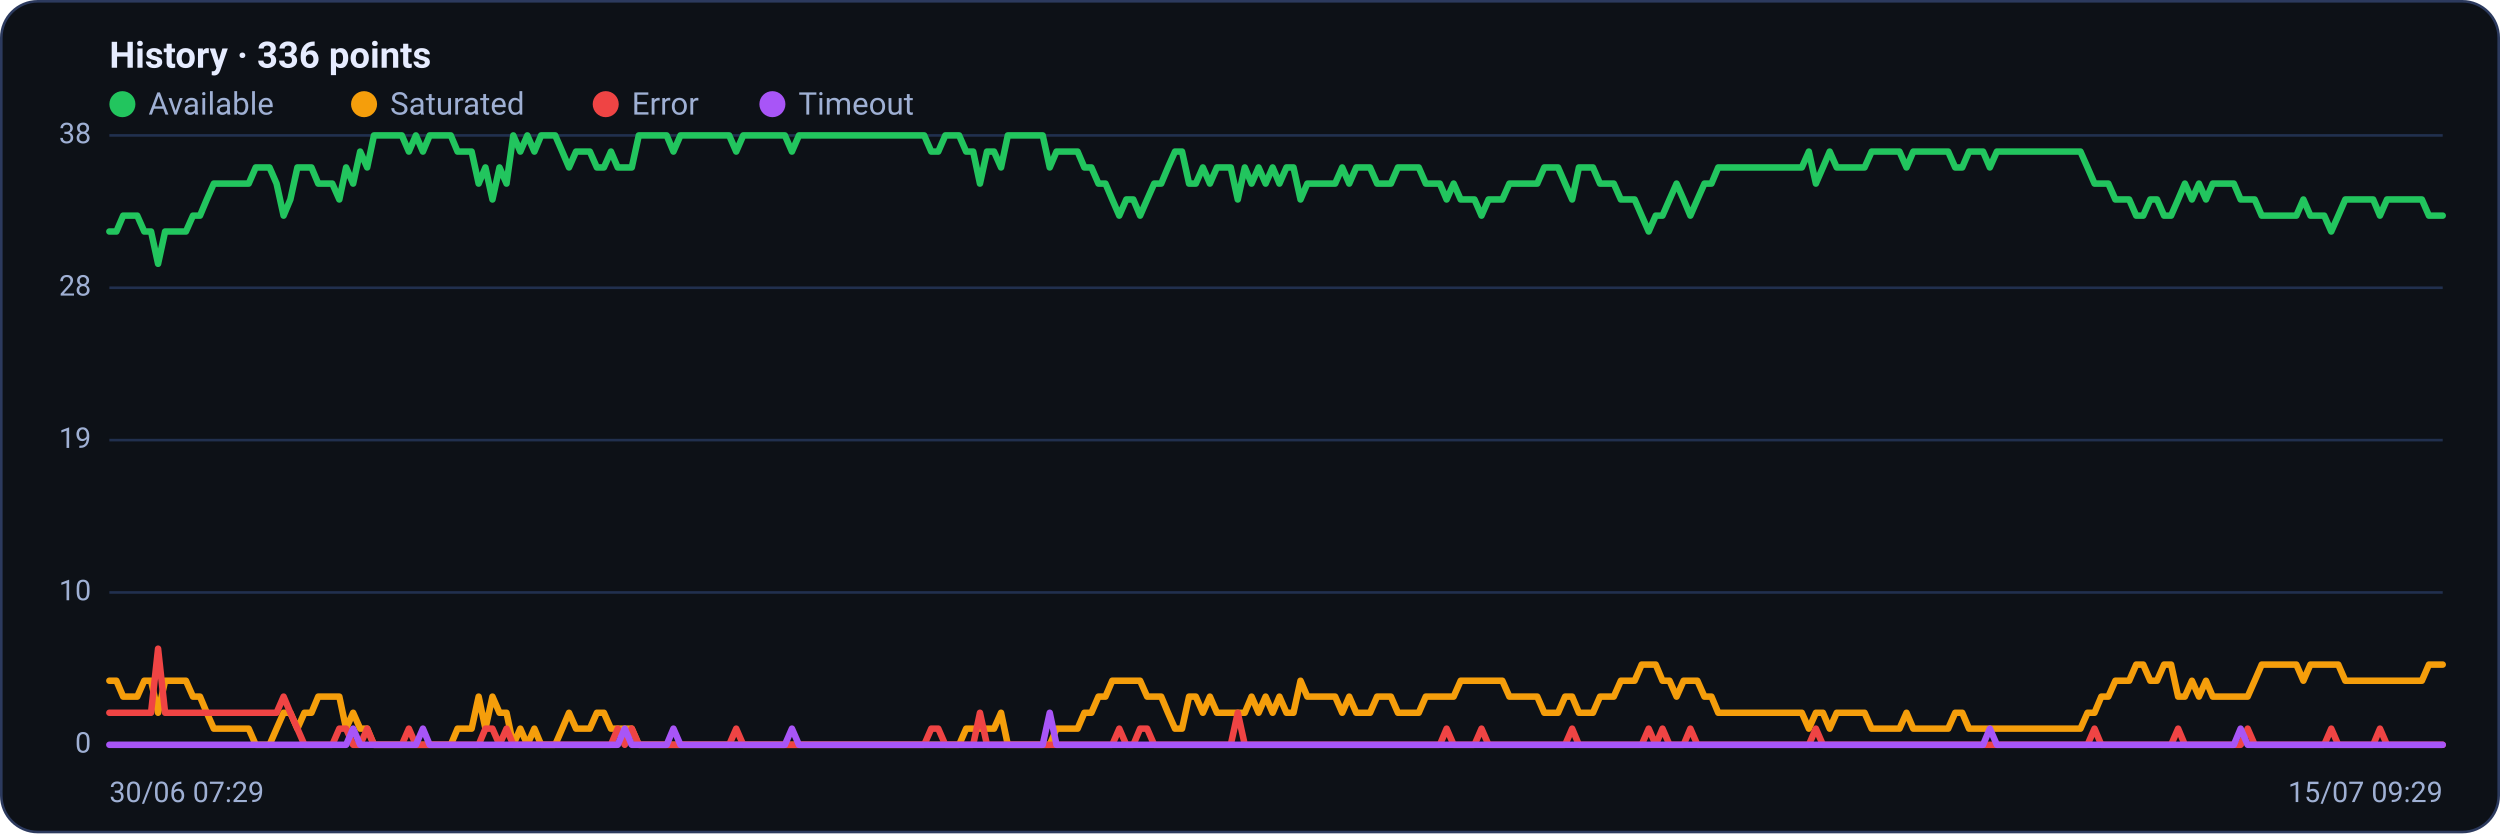
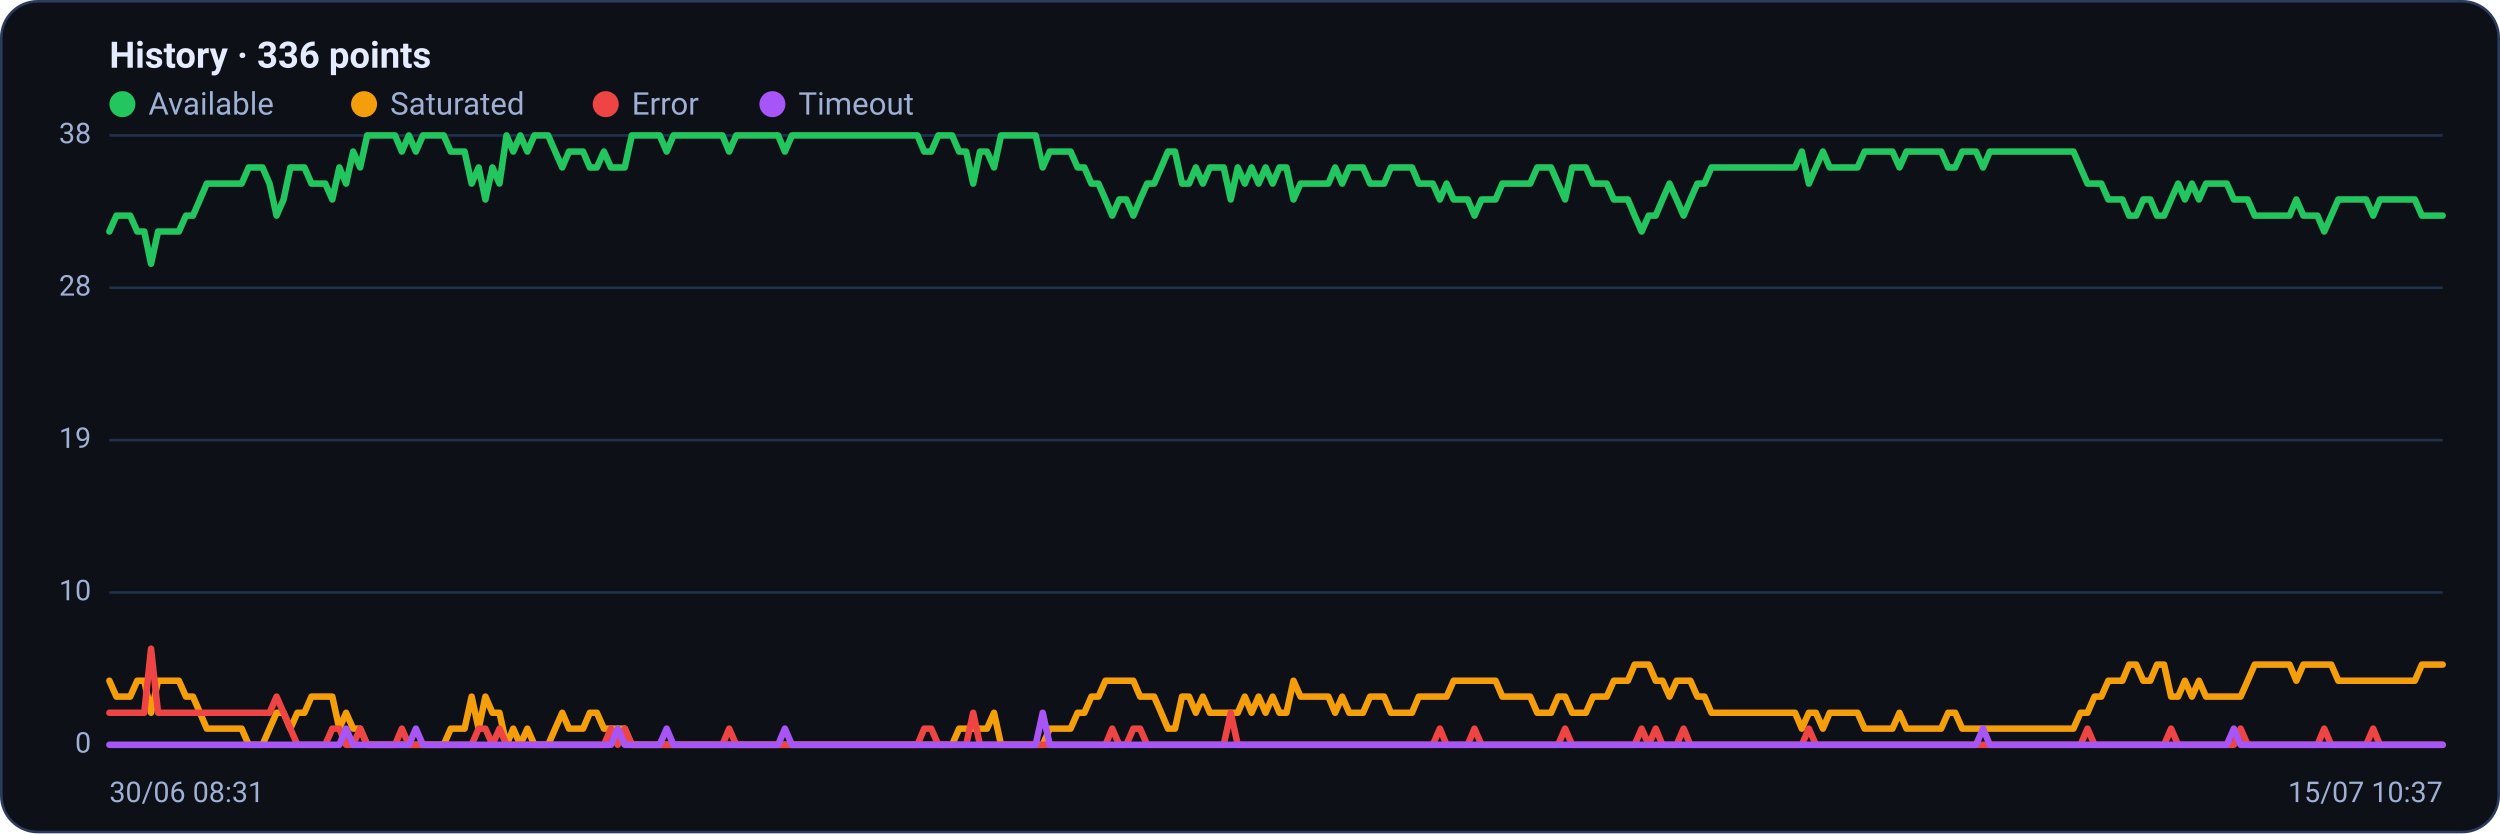
<svg xmlns="http://www.w3.org/2000/svg" viewBox="0 0 960 320" width="960" height="320" font-family="Segoe UI, system-ui, -apple-system, Roboto, Helvetica, Arial, sans-serif" role="img" aria-label="Availability history per region">
  <rect x="0.5" y="0.5" width="959" height="319" rx="14" fill="#0d1117" stroke="#2c3a5e" />
  <text x="42" y="26" font-size="14" font-weight="600" fill="#e6ecff">History · 336 points</text>
  <circle cx="47" cy="40" r="5" fill="#22c55e" />
  <text x="57" y="44" font-size="12" fill="#9fb0d4">Available</text>
  <circle cx="139.8" cy="40" r="5" fill="#f59e0b" />
  <text x="149.8" y="44" font-size="12" fill="#9fb0d4">Saturated</text>
  <circle cx="232.6" cy="40" r="5" fill="#ef4444" />
  <text x="242.6" y="44" font-size="12" fill="#9fb0d4">Error</text>
  <circle cx="296.6" cy="40" r="5" fill="#a855f7" />
  <text x="306.6" y="44" font-size="12" fill="#9fb0d4">Timeout</text>
  <line x1="42" y1="286.0" x2="938" y2="286.0" stroke="#21304f" stroke-width="1" />
  <text x="35" y="289.0" text-anchor="end" font-size="11" fill="#9fb0d4">0</text>
  <line x1="42" y1="227.5" x2="938" y2="227.5" stroke="#21304f" stroke-width="1" />
  <text x="35" y="230.5" text-anchor="end" font-size="11" fill="#9fb0d4">10</text>
  <line x1="42" y1="169.0" x2="938" y2="169.0" stroke="#21304f" stroke-width="1" />
  <text x="35" y="172.0" text-anchor="end" font-size="11" fill="#9fb0d4">19</text>
  <line x1="42" y1="110.5" x2="938" y2="110.5" stroke="#21304f" stroke-width="1" />
  <text x="35" y="113.5" text-anchor="end" font-size="11" fill="#9fb0d4">28</text>
  <line x1="42" y1="52.0" x2="938" y2="52.0" stroke="#21304f" stroke-width="1" />
  <text x="35" y="55.0" text-anchor="end" font-size="11" fill="#9fb0d4">38</text>
-   <polyline fill="none" stroke="#22c55e" stroke-width="2.5" stroke-linejoin="round" stroke-linecap="round" points="42.0,88.9 44.7,88.9 47.3,82.8 50.0,82.8 52.7,82.8 55.4,88.9 58.0,88.9 60.7,101.3 63.4,88.9 66.1,88.9 68.7,88.9 71.4,88.9 74.1,82.8 76.8,82.8 79.4,76.6 82.1,70.5 84.8,70.5 87.5,70.5 90.1,70.5 92.8,70.5 95.5,70.5 98.2,64.3 100.8,64.3 103.5,64.3 106.2,70.5 108.9,82.8 111.5,76.6 114.2,64.3 116.9,64.3 119.6,64.3 122.2,70.5 124.9,70.5 127.6,70.5 130.3,76.6 132.9,64.3 135.6,70.5 138.3,58.2 141.0,64.3 143.6,52.0 146.3,52.0 149.0,52.0 151.7,52.0 154.3,52.0 157.0,58.2 159.7,52.0 162.4,58.2 165.0,52.0 167.7,52.0 170.4,52.0 173.1,52.0 175.7,58.2 178.4,58.2 181.1,58.2 183.8,70.5 186.4,64.3 189.1,76.6 191.8,64.3 194.5,70.5 197.1,52.0 199.8,58.2 202.5,52.0 205.2,58.2 207.8,52.0 210.5,52.0 213.2,52.0 215.9,58.2 218.5,64.3 221.2,58.2 223.9,58.2 226.5,58.2 229.2,64.3 231.9,64.3 234.6,58.2 237.2,64.3 239.9,64.3 242.6,64.3 245.3,52.0 247.9,52.0 250.6,52.0 253.3,52.0 256.0,52.0 258.6,58.2 261.3,52.0 264.0,52.0 266.7,52.0 269.3,52.0 272.0,52.0 274.7,52.0 277.4,52.0 280.0,52.0 282.7,58.2 285.4,52.0 288.1,52.0 290.7,52.0 293.4,52.0 296.1,52.0 298.8,52.0 301.4,52.0 304.1,58.2 306.8,52.0 309.5,52.0 312.1,52.0 314.8,52.0 317.5,52.0 320.2,52.0 322.8,52.0 325.5,52.0 328.2,52.0 330.9,52.0 333.5,52.0 336.2,52.0 338.9,52.0 341.6,52.0 344.2,52.0 346.9,52.0 349.6,52.0 352.3,52.0 354.9,52.0 357.6,58.2 360.3,58.2 363.0,52.0 365.6,52.0 368.3,52.0 371.0,58.2 373.7,58.2 376.3,70.5 379.0,58.2 381.7,58.2 384.4,64.3 387.0,52.0 389.7,52.0 392.4,52.0 395.1,52.0 397.7,52.0 400.4,52.0 403.1,64.3 405.7,58.2 408.4,58.2 411.1,58.2 413.8,58.2 416.4,64.3 419.1,64.3 421.8,70.5 424.5,70.5 427.1,76.6 429.8,82.8 432.5,76.6 435.2,76.6 437.8,82.8 440.5,76.6 443.2,70.5 445.9,70.5 448.5,64.3 451.2,58.2 453.9,58.2 456.6,70.5 459.2,70.5 461.9,64.3 464.6,70.5 467.3,64.3 469.9,64.3 472.6,64.3 475.3,76.6 478.0,64.3 480.6,70.5 483.3,64.3 486.0,70.5 488.7,64.3 491.3,70.5 494.0,64.3 496.7,64.3 499.4,76.6 502.0,70.5 504.7,70.5 507.4,70.5 510.1,70.5 512.7,70.5 515.4,64.3 518.1,70.5 520.8,64.3 523.4,64.3 526.1,64.3 528.8,70.5 531.5,70.5 534.1,70.5 536.8,64.3 539.5,64.3 542.2,64.3 544.8,64.3 547.5,70.5 550.2,70.5 552.9,70.5 555.5,76.6 558.2,70.5 560.9,76.6 563.6,76.6 566.2,76.6 568.9,82.8 571.6,76.6 574.3,76.6 576.9,76.6 579.6,70.5 582.3,70.5 584.9,70.5 587.6,70.5 590.3,70.5 593.0,64.3 595.6,64.3 598.3,64.3 601.0,70.5 603.7,76.6 606.3,64.3 609.0,64.3 611.7,64.3 614.4,70.5 617.0,70.5 619.7,70.5 622.4,76.6 625.1,76.6 627.7,76.6 630.4,82.8 633.1,88.9 635.8,82.8 638.4,82.8 641.1,76.6 643.8,70.5 646.5,76.6 649.1,82.8 651.8,76.6 654.5,70.5 657.2,70.5 659.8,64.3 662.5,64.3 665.2,64.3 667.9,64.3 670.5,64.3 673.2,64.3 675.9,64.3 678.6,64.3 681.2,64.3 683.9,64.3 686.6,64.3 689.3,64.3 691.9,64.3 694.6,58.2 697.3,70.5 700.0,64.3 702.6,58.2 705.3,64.3 708.0,64.3 710.7,64.3 713.3,64.3 716.0,64.3 718.7,58.2 721.4,58.2 724.0,58.2 726.7,58.2 729.4,58.2 732.1,64.3 734.7,58.2 737.4,58.2 740.1,58.2 742.8,58.2 745.4,58.2 748.1,58.2 750.8,64.3 753.5,64.3 756.1,58.2 758.8,58.2 761.5,58.2 764.1,64.3 766.8,58.2 769.5,58.2 772.2,58.2 774.8,58.2 777.5,58.2 780.2,58.2 782.9,58.2 785.5,58.2 788.2,58.2 790.9,58.2 793.6,58.2 796.2,58.2 798.9,58.2 801.6,64.3 804.3,70.5 806.9,70.5 809.6,70.5 812.3,76.6 815.0,76.6 817.6,76.6 820.3,82.8 823.0,82.8 825.7,76.6 828.3,76.6 831.0,82.8 833.7,82.8 836.4,76.6 839.0,70.5 841.7,76.6 844.4,70.5 847.1,76.6 849.7,70.5 852.4,70.5 855.1,70.5 857.8,70.5 860.4,76.6 863.1,76.6 865.8,76.6 868.5,82.8 871.1,82.8 873.8,82.8 876.5,82.8 879.2,82.8 881.8,82.8 884.5,76.6 887.2,82.8 889.9,82.8 892.5,82.8 895.2,88.9 897.9,82.8 900.6,76.6 903.2,76.6 905.9,76.6 908.6,76.6 911.3,76.6 913.9,82.8 916.6,76.6 919.3,76.6 922.0,76.6 924.6,76.6 927.3,76.6 930.0,76.6 932.7,82.8 935.3,82.8 938.0,82.8" />
-   <polyline fill="none" stroke="#f59e0b" stroke-width="2.5" stroke-linejoin="round" stroke-linecap="round" points="42.0,261.4 44.7,261.4 47.3,267.5 50.0,267.5 52.7,267.5 55.4,261.4 58.0,261.4 60.7,273.7 63.4,261.4 66.1,261.4 68.7,261.4 71.4,261.4 74.1,267.5 76.8,267.5 79.4,273.7 82.1,279.8 84.8,279.8 87.5,279.8 90.1,279.8 92.8,279.8 95.5,279.8 98.2,286.0 100.8,286.0 103.5,286.0 106.2,279.8 108.9,273.7 111.5,273.7 114.2,279.8 116.9,273.7 119.6,273.7 122.2,267.5 124.9,267.5 127.6,267.5 130.3,267.5 132.9,279.8 135.6,273.7 138.3,279.8 141.0,279.8 143.6,286.0 146.3,286.0 149.0,286.0 151.7,286.0 154.3,286.0 157.0,286.0 159.7,286.0 162.4,286.0 165.0,286.0 167.7,286.0 170.4,286.0 173.1,286.0 175.7,279.8 178.4,279.8 181.1,279.8 183.8,267.5 186.4,279.8 189.1,267.5 191.8,273.7 194.5,273.7 197.1,286.0 199.8,279.8 202.5,286.0 205.2,279.8 207.8,286.0 210.5,286.0 213.2,286.0 215.9,279.8 218.5,273.7 221.2,279.8 223.9,279.8 226.5,279.8 229.2,273.7 231.9,273.7 234.6,279.8 237.2,279.8 239.9,279.8 242.6,279.8 245.3,286.0 247.9,286.0 250.6,286.0 253.3,286.0 256.0,286.0 258.6,286.0 261.3,286.0 264.0,286.0 266.7,286.0 269.3,286.0 272.0,286.0 274.7,286.0 277.4,286.0 280.0,286.0 282.7,286.0 285.4,286.0 288.1,286.0 290.7,286.0 293.4,286.0 296.1,286.0 298.8,286.0 301.4,286.0 304.1,286.0 306.8,286.0 309.5,286.0 312.1,286.0 314.8,286.0 317.5,286.0 320.2,286.0 322.8,286.0 325.5,286.0 328.2,286.0 330.9,286.0 333.5,286.0 336.2,286.0 338.9,286.0 341.6,286.0 344.2,286.0 346.9,286.0 349.6,286.0 352.3,286.0 354.9,286.0 357.6,286.0 360.3,286.0 363.0,286.0 365.6,286.0 368.3,286.0 371.0,279.8 373.7,279.8 376.3,279.8 379.0,279.8 381.7,279.8 384.4,273.7 387.0,286.0 389.7,286.0 392.4,286.0 395.1,286.0 397.7,286.0 400.4,286.0 403.1,286.0 405.7,279.8 408.4,279.8 411.1,279.8 413.8,279.8 416.4,273.7 419.1,273.7 421.8,267.5 424.5,267.5 427.1,261.4 429.8,261.4 432.5,261.4 435.2,261.4 437.8,261.4 440.5,267.5 443.2,267.5 445.9,267.5 448.5,273.7 451.2,279.8 453.9,279.8 456.6,267.5 459.2,267.5 461.9,273.7 464.6,267.5 467.3,273.7 469.9,273.7 472.6,273.7 475.3,273.7 478.0,273.7 480.6,267.5 483.3,273.7 486.0,267.5 488.7,273.7 491.3,267.5 494.0,273.7 496.7,273.7 499.4,261.4 502.0,267.5 504.7,267.5 507.4,267.5 510.1,267.5 512.7,267.5 515.4,273.7 518.1,267.5 520.8,273.7 523.4,273.7 526.1,273.7 528.8,267.5 531.5,267.5 534.1,267.5 536.8,273.7 539.5,273.7 542.2,273.7 544.8,273.7 547.5,267.5 550.2,267.5 552.9,267.5 555.5,267.5 558.2,267.5 560.9,261.4 563.6,261.4 566.2,261.4 568.9,261.4 571.6,261.4 574.3,261.4 576.9,261.4 579.6,267.5 582.3,267.5 584.9,267.5 587.6,267.5 590.3,267.5 593.0,273.7 595.6,273.7 598.3,273.7 601.0,267.5 603.7,267.5 606.3,273.7 609.0,273.7 611.7,273.7 614.4,267.5 617.0,267.5 619.7,267.5 622.4,261.4 625.1,261.4 627.7,261.4 630.4,255.2 633.1,255.2 635.8,255.2 638.4,261.4 641.1,261.4 643.8,267.5 646.5,261.4 649.1,261.4 651.8,261.4 654.5,267.5 657.2,267.5 659.8,273.7 662.5,273.7 665.2,273.7 667.9,273.7 670.5,273.7 673.2,273.7 675.9,273.7 678.6,273.7 681.2,273.7 683.9,273.7 686.6,273.7 689.3,273.7 691.9,273.7 694.6,279.8 697.3,273.7 700.0,273.7 702.6,279.8 705.3,273.7 708.0,273.7 710.7,273.7 713.3,273.7 716.0,273.7 718.7,279.8 721.4,279.8 724.0,279.8 726.7,279.8 729.4,279.8 732.1,273.7 734.7,279.8 737.4,279.8 740.1,279.8 742.8,279.8 745.4,279.8 748.1,279.8 750.8,273.7 753.5,273.7 756.1,279.8 758.8,279.8 761.5,279.8 764.1,279.8 766.8,279.8 769.5,279.8 772.2,279.8 774.8,279.8 777.5,279.8 780.2,279.8 782.9,279.8 785.5,279.8 788.2,279.8 790.9,279.8 793.6,279.8 796.2,279.8 798.9,279.8 801.6,273.7 804.3,273.7 806.9,267.5 809.6,267.5 812.3,261.4 815.0,261.4 817.6,261.4 820.3,255.2 823.0,255.2 825.7,261.4 828.3,261.4 831.0,255.2 833.7,255.2 836.4,267.5 839.0,267.5 841.7,261.4 844.4,267.5 847.1,261.4 849.7,267.5 852.4,267.5 855.1,267.5 857.8,267.5 860.4,267.5 863.1,267.5 865.8,261.4 868.5,255.2 871.1,255.2 873.8,255.2 876.5,255.2 879.2,255.2 881.8,255.2 884.5,261.4 887.2,255.2 889.9,255.2 892.5,255.2 895.2,255.2 897.9,255.2 900.6,261.4 903.2,261.4 905.9,261.4 908.6,261.4 911.3,261.4 913.9,261.4 916.6,261.4 919.3,261.4 922.0,261.4 924.6,261.4 927.3,261.4 930.0,261.4 932.7,255.2 935.3,255.2 938.0,255.2" />
-   <polyline fill="none" stroke="#ef4444" stroke-width="2.5" stroke-linejoin="round" stroke-linecap="round" points="42.0,273.7 44.7,273.7 47.3,273.7 50.0,273.7 52.7,273.7 55.4,273.7 58.0,273.7 60.7,249.1 63.4,273.7 66.1,273.7 68.7,273.7 71.4,273.7 74.1,273.7 76.8,273.7 79.4,273.7 82.1,273.7 84.8,273.7 87.5,273.7 90.1,273.7 92.8,273.7 95.5,273.7 98.2,273.7 100.8,273.7 103.5,273.7 106.2,273.7 108.9,267.5 111.5,273.7 114.2,279.8 116.9,286.0 119.6,286.0 122.2,286.0 124.9,286.0 127.6,286.0 130.3,279.8 132.9,279.8 135.6,286.0 138.3,286.0 141.0,279.8 143.6,286.0 146.3,286.0 149.0,286.0 151.7,286.0 154.3,286.0 157.0,279.8 159.7,286.0 162.4,286.0 165.0,286.0 167.7,286.0 170.4,286.0 173.1,286.0 175.7,286.0 178.4,286.0 181.1,286.0 183.8,286.0 186.4,279.8 189.1,279.8 191.8,286.0 194.5,279.8 197.1,286.0 199.8,286.0 202.5,286.0 205.2,286.0 207.8,286.0 210.5,286.0 213.2,286.0 215.9,286.0 218.5,286.0 221.2,286.0 223.9,286.0 226.5,286.0 229.2,286.0 231.9,286.0 234.6,286.0 237.2,279.8 239.9,286.0 242.6,279.8 245.3,286.0 247.9,286.0 250.6,286.0 253.3,286.0 256.0,286.0 258.6,286.0 261.3,286.0 264.0,286.0 266.7,286.0 269.3,286.0 272.0,286.0 274.7,286.0 277.4,286.0 280.0,286.0 282.7,279.8 285.4,286.0 288.1,286.0 290.7,286.0 293.4,286.0 296.1,286.0 298.8,286.0 301.4,286.0 304.1,286.0 306.8,286.0 309.5,286.0 312.1,286.0 314.8,286.0 317.5,286.0 320.2,286.0 322.8,286.0 325.5,286.0 328.2,286.0 330.9,286.0 333.5,286.0 336.2,286.0 338.9,286.0 341.6,286.0 344.2,286.0 346.9,286.0 349.6,286.0 352.3,286.0 354.9,286.0 357.6,279.8 360.3,279.8 363.0,286.0 365.6,286.0 368.3,286.0 371.0,286.0 373.7,286.0 376.3,273.7 379.0,286.0 381.7,286.0 384.4,286.0 387.0,286.0 389.7,286.0 392.4,286.0 395.1,286.0 397.7,286.0 400.4,286.0 403.1,286.0 405.7,286.0 408.4,286.0 411.1,286.0 413.8,286.0 416.4,286.0 419.1,286.0 421.8,286.0 424.5,286.0 427.1,286.0 429.8,279.8 432.5,286.0 435.2,286.0 437.8,279.8 440.5,279.8 443.2,286.0 445.9,286.0 448.5,286.0 451.2,286.0 453.9,286.0 456.6,286.0 459.2,286.0 461.9,286.0 464.6,286.0 467.3,286.0 469.9,286.0 472.6,286.0 475.3,273.7 478.0,286.0 480.6,286.0 483.3,286.0 486.0,286.0 488.7,286.0 491.3,286.0 494.0,286.0 496.7,286.0 499.4,286.0 502.0,286.0 504.7,286.0 507.4,286.0 510.1,286.0 512.7,286.0 515.4,286.0 518.1,286.0 520.8,286.0 523.4,286.0 526.1,286.0 528.8,286.0 531.5,286.0 534.1,286.0 536.8,286.0 539.5,286.0 542.2,286.0 544.8,286.0 547.5,286.0 550.2,286.0 552.9,286.0 555.5,279.8 558.2,286.0 560.9,286.0 563.6,286.0 566.2,286.0 568.9,279.8 571.6,286.0 574.3,286.0 576.9,286.0 579.6,286.0 582.3,286.0 584.9,286.0 587.6,286.0 590.3,286.0 593.0,286.0 595.6,286.0 598.3,286.0 601.0,286.0 603.7,279.8 606.3,286.0 609.0,286.0 611.7,286.0 614.4,286.0 617.0,286.0 619.7,286.0 622.4,286.0 625.1,286.0 627.7,286.0 630.4,286.0 633.1,279.8 635.8,286.0 638.4,279.8 641.1,286.0 643.8,286.0 646.5,286.0 649.1,279.8 651.8,286.0 654.5,286.0 657.2,286.0 659.8,286.0 662.5,286.0 665.2,286.0 667.9,286.0 670.5,286.0 673.2,286.0 675.9,286.0 678.6,286.0 681.2,286.0 683.9,286.0 686.6,286.0 689.3,286.0 691.9,286.0 694.6,286.0 697.3,279.8 700.0,286.0 702.6,286.0 705.3,286.0 708.0,286.0 710.7,286.0 713.3,286.0 716.0,286.0 718.7,286.0 721.4,286.0 724.0,286.0 726.7,286.0 729.4,286.0 732.1,286.0 734.7,286.0 737.4,286.0 740.1,286.0 742.8,286.0 745.4,286.0 748.1,286.0 750.8,286.0 753.5,286.0 756.1,286.0 758.8,286.0 761.5,286.0 764.1,286.0 766.8,286.0 769.5,286.0 772.2,286.0 774.8,286.0 777.5,286.0 780.2,286.0 782.9,286.0 785.5,286.0 788.2,286.0 790.9,286.0 793.6,286.0 796.2,286.0 798.9,286.0 801.6,286.0 804.3,279.8 806.9,286.0 809.6,286.0 812.3,286.0 815.0,286.0 817.6,286.0 820.3,286.0 823.0,286.0 825.7,286.0 828.3,286.0 831.0,286.0 833.7,286.0 836.4,279.8 839.0,286.0 841.7,286.0 844.4,286.0 847.1,286.0 849.7,286.0 852.4,286.0 855.1,286.0 857.8,286.0 860.4,286.0 863.1,279.8 865.8,286.0 868.5,286.0 871.1,286.0 873.8,286.0 876.5,286.0 879.2,286.0 881.8,286.0 884.5,286.0 887.2,286.0 889.9,286.0 892.5,286.0 895.2,279.8 897.9,286.0 900.6,286.0 903.2,286.0 905.9,286.0 908.6,286.0 911.3,286.0 913.9,279.8 916.6,286.0 919.3,286.0 922.0,286.0 924.6,286.0 927.3,286.0 930.0,286.0 932.7,286.0 935.3,286.0 938.0,286.0" />
-   <polyline fill="none" stroke="#a855f7" stroke-width="2.5" stroke-linejoin="round" stroke-linecap="round" points="42.0,286.0 44.7,286.0 47.3,286.0 50.0,286.0 52.7,286.0 55.4,286.0 58.0,286.0 60.7,286.0 63.4,286.0 66.1,286.0 68.7,286.0 71.4,286.0 74.1,286.0 76.8,286.0 79.4,286.0 82.1,286.0 84.8,286.0 87.5,286.0 90.1,286.0 92.8,286.0 95.5,286.0 98.2,286.0 100.8,286.0 103.5,286.0 106.2,286.0 108.9,286.0 111.5,286.0 114.2,286.0 116.9,286.0 119.6,286.0 122.2,286.0 124.9,286.0 127.6,286.0 130.3,286.0 132.9,286.0 135.6,279.8 138.3,286.0 141.0,286.0 143.6,286.0 146.3,286.0 149.0,286.0 151.7,286.0 154.3,286.0 157.0,286.0 159.7,286.0 162.4,279.8 165.0,286.0 167.7,286.0 170.4,286.0 173.1,286.0 175.7,286.0 178.4,286.0 181.1,286.0 183.8,286.0 186.4,286.0 189.1,286.0 191.8,286.0 194.5,286.0 197.1,286.0 199.8,286.0 202.5,286.0 205.2,286.0 207.8,286.0 210.5,286.0 213.2,286.0 215.9,286.0 218.5,286.0 221.2,286.0 223.9,286.0 226.5,286.0 229.2,286.0 231.9,286.0 234.6,286.0 237.2,286.0 239.9,279.8 242.6,286.0 245.3,286.0 247.9,286.0 250.6,286.0 253.3,286.0 256.0,286.0 258.6,279.8 261.3,286.0 264.0,286.0 266.7,286.0 269.3,286.0 272.0,286.0 274.7,286.0 277.4,286.0 280.0,286.0 282.7,286.0 285.4,286.0 288.1,286.0 290.7,286.0 293.4,286.0 296.1,286.0 298.8,286.0 301.4,286.0 304.1,279.8 306.8,286.0 309.5,286.0 312.1,286.0 314.8,286.0 317.5,286.0 320.2,286.0 322.8,286.0 325.5,286.0 328.2,286.0 330.9,286.0 333.5,286.0 336.2,286.0 338.9,286.0 341.6,286.0 344.2,286.0 346.9,286.0 349.6,286.0 352.3,286.0 354.9,286.0 357.6,286.0 360.3,286.0 363.0,286.0 365.6,286.0 368.3,286.0 371.0,286.0 373.7,286.0 376.3,286.0 379.0,286.0 381.7,286.0 384.4,286.0 387.0,286.0 389.7,286.0 392.4,286.0 395.1,286.0 397.7,286.0 400.4,286.0 403.1,273.7 405.7,286.0 408.4,286.0 411.1,286.0 413.8,286.0 416.4,286.0 419.1,286.0 421.8,286.0 424.5,286.0 427.1,286.0 429.8,286.0 432.5,286.0 435.2,286.0 437.8,286.0 440.5,286.0 443.2,286.0 445.9,286.0 448.5,286.0 451.2,286.0 453.9,286.0 456.6,286.0 459.2,286.0 461.9,286.0 464.6,286.0 467.3,286.0 469.9,286.0 472.6,286.0 475.3,286.0 478.0,286.0 480.6,286.0 483.3,286.0 486.0,286.0 488.7,286.0 491.3,286.0 494.0,286.0 496.7,286.0 499.4,286.0 502.0,286.0 504.7,286.0 507.4,286.0 510.1,286.0 512.7,286.0 515.4,286.0 518.1,286.0 520.8,286.0 523.4,286.0 526.1,286.0 528.8,286.0 531.5,286.0 534.1,286.0 536.8,286.0 539.5,286.0 542.2,286.0 544.8,286.0 547.5,286.0 550.2,286.0 552.9,286.0 555.5,286.0 558.2,286.0 560.9,286.0 563.6,286.0 566.2,286.0 568.9,286.0 571.6,286.0 574.3,286.0 576.9,286.0 579.6,286.0 582.3,286.0 584.9,286.0 587.6,286.0 590.3,286.0 593.0,286.0 595.6,286.0 598.3,286.0 601.0,286.0 603.7,286.0 606.3,286.0 609.0,286.0 611.7,286.0 614.4,286.0 617.0,286.0 619.7,286.0 622.4,286.0 625.1,286.0 627.7,286.0 630.4,286.0 633.1,286.0 635.8,286.0 638.4,286.0 641.1,286.0 643.8,286.0 646.5,286.0 649.1,286.0 651.8,286.0 654.5,286.0 657.2,286.0 659.8,286.0 662.5,286.0 665.2,286.0 667.9,286.0 670.5,286.0 673.2,286.0 675.9,286.0 678.6,286.0 681.2,286.0 683.9,286.0 686.6,286.0 689.3,286.0 691.9,286.0 694.6,286.0 697.3,286.0 700.0,286.0 702.6,286.0 705.3,286.0 708.0,286.0 710.7,286.0 713.3,286.0 716.0,286.0 718.7,286.0 721.4,286.0 724.0,286.0 726.7,286.0 729.4,286.0 732.1,286.0 734.7,286.0 737.4,286.0 740.1,286.0 742.8,286.0 745.4,286.0 748.1,286.0 750.8,286.0 753.5,286.0 756.1,286.0 758.8,286.0 761.5,286.0 764.1,279.8 766.8,286.0 769.5,286.0 772.2,286.0 774.8,286.0 777.5,286.0 780.2,286.0 782.9,286.0 785.5,286.0 788.2,286.0 790.9,286.0 793.6,286.0 796.2,286.0 798.9,286.0 801.6,286.0 804.3,286.0 806.9,286.0 809.6,286.0 812.3,286.0 815.0,286.0 817.6,286.0 820.3,286.0 823.0,286.0 825.7,286.0 828.3,286.0 831.0,286.0 833.7,286.0 836.4,286.0 839.0,286.0 841.7,286.0 844.4,286.0 847.1,286.0 849.7,286.0 852.4,286.0 855.1,286.0 857.8,286.0 860.4,279.8 863.1,286.0 865.8,286.0 868.5,286.0 871.1,286.0 873.8,286.0 876.5,286.0 879.2,286.0 881.8,286.0 884.5,286.0 887.2,286.0 889.9,286.0 892.5,286.0 895.2,286.0 897.9,286.0 900.6,286.0 903.2,286.0 905.9,286.0 908.6,286.0 911.3,286.0 913.9,286.0 916.6,286.0 919.3,286.0 922.0,286.0 924.6,286.0 927.3,286.0 930.0,286.0 932.7,286.0 935.3,286.0 938.0,286.0" />
-   <text x="42" y="308" font-size="11" fill="#9fb0d4">30/06 07:29</text>
-   <text x="938" y="308" text-anchor="end" font-size="11" fill="#9fb0d4">15/07 09:29</text>
+   <polyline fill="none" stroke="#22c55e" stroke-width="2.5" stroke-linejoin="round" stroke-linecap="round" points="42.0,88.9 44.7,82.8 47.3,82.8 50.0,82.8 52.7,88.9 55.4,88.9 58.0,101.3 60.7,88.9 63.4,88.9 66.1,88.9 68.7,88.9 71.4,82.8 74.1,82.8 76.8,76.6 79.4,70.5 82.1,70.5 84.8,70.5 87.5,70.5 90.1,70.5 92.8,70.5 95.5,64.3 98.2,64.3 100.8,64.3 103.5,70.5 106.2,82.8 108.9,76.6 111.5,64.3 114.2,64.3 116.9,64.3 119.6,70.5 122.2,70.5 124.9,70.5 127.6,76.6 130.3,64.3 132.9,70.5 135.6,58.2 138.3,64.3 141.0,52.0 143.6,52.0 146.3,52.0 149.0,52.0 151.7,52.0 154.3,58.2 157.0,52.0 159.7,58.2 162.4,52.0 165.0,52.0 167.7,52.0 170.4,52.0 173.1,58.2 175.7,58.2 178.4,58.2 181.1,70.5 183.8,64.3 186.4,76.6 189.1,64.3 191.8,70.5 194.5,52.0 197.1,58.2 199.8,52.0 202.5,58.2 205.2,52.0 207.8,52.0 210.5,52.0 213.2,58.2 215.9,64.3 218.5,58.2 221.2,58.2 223.9,58.2 226.5,64.3 229.2,64.3 231.9,58.2 234.6,64.3 237.2,64.3 239.9,64.3 242.6,52.0 245.3,52.0 247.9,52.0 250.6,52.0 253.3,52.0 256.0,58.2 258.6,52.0 261.3,52.0 264.0,52.0 266.7,52.0 269.3,52.0 272.0,52.0 274.7,52.0 277.4,52.0 280.0,58.2 282.7,52.0 285.4,52.0 288.1,52.0 290.7,52.0 293.4,52.0 296.1,52.0 298.8,52.0 301.4,58.2 304.1,52.0 306.8,52.0 309.5,52.0 312.1,52.0 314.8,52.0 317.5,52.0 320.2,52.0 322.8,52.0 325.5,52.0 328.2,52.0 330.9,52.0 333.5,52.0 336.2,52.0 338.9,52.0 341.6,52.0 344.2,52.0 346.9,52.0 349.6,52.0 352.3,52.0 354.9,58.2 357.6,58.2 360.3,52.0 363.0,52.0 365.6,52.0 368.3,58.2 371.0,58.2 373.7,70.5 376.3,58.2 379.0,58.2 381.7,64.3 384.4,52.0 387.0,52.0 389.7,52.0 392.4,52.0 395.1,52.0 397.7,52.0 400.4,64.3 403.1,58.2 405.7,58.2 408.4,58.2 411.1,58.2 413.8,64.3 416.4,64.3 419.1,70.5 421.8,70.5 424.5,76.6 427.1,82.8 429.8,76.6 432.5,76.6 435.2,82.8 437.8,76.6 440.5,70.5 443.2,70.5 445.9,64.3 448.5,58.2 451.2,58.2 453.9,70.5 456.6,70.5 459.2,64.3 461.9,70.5 464.6,64.3 467.3,64.3 469.9,64.3 472.6,76.6 475.3,64.3 478.0,70.5 480.6,64.3 483.3,70.5 486.0,64.3 488.7,70.5 491.3,64.3 494.0,64.3 496.7,76.6 499.4,70.5 502.0,70.5 504.7,70.5 507.4,70.5 510.1,70.5 512.7,64.3 515.4,70.5 518.1,64.3 520.8,64.3 523.4,64.3 526.1,70.5 528.8,70.5 531.5,70.5 534.1,64.3 536.8,64.3 539.5,64.3 542.2,64.3 544.8,70.5 547.5,70.5 550.2,70.5 552.9,76.6 555.5,70.5 558.2,76.6 560.9,76.6 563.6,76.6 566.2,82.8 568.9,76.6 571.6,76.6 574.3,76.6 576.9,70.5 579.6,70.5 582.3,70.5 584.9,70.5 587.6,70.5 590.3,64.3 593.0,64.3 595.6,64.3 598.3,70.5 601.0,76.6 603.7,64.3 606.3,64.3 609.0,64.3 611.7,70.5 614.4,70.5 617.0,70.5 619.7,76.6 622.4,76.6 625.1,76.6 627.7,82.8 630.4,88.9 633.1,82.8 635.8,82.8 638.4,76.6 641.1,70.5 643.8,76.6 646.5,82.8 649.1,76.6 651.8,70.5 654.5,70.5 657.2,64.3 659.8,64.3 662.5,64.3 665.2,64.3 667.9,64.3 670.5,64.3 673.2,64.3 675.9,64.3 678.6,64.3 681.2,64.3 683.9,64.3 686.6,64.3 689.3,64.3 691.9,58.2 694.6,70.5 697.3,64.3 700.0,58.2 702.6,64.3 705.3,64.3 708.0,64.3 710.7,64.3 713.3,64.3 716.0,58.2 718.7,58.2 721.4,58.2 724.0,58.2 726.7,58.2 729.4,64.3 732.1,58.2 734.7,58.2 737.4,58.2 740.1,58.2 742.8,58.2 745.4,58.2 748.1,64.3 750.8,64.3 753.5,58.2 756.1,58.2 758.8,58.2 761.5,64.3 764.1,58.2 766.8,58.2 769.5,58.2 772.2,58.2 774.8,58.2 777.5,58.2 780.2,58.2 782.9,58.2 785.5,58.2 788.2,58.2 790.9,58.2 793.6,58.2 796.2,58.2 798.9,64.3 801.6,70.5 804.3,70.5 806.9,70.5 809.6,76.6 812.3,76.6 815.0,76.6 817.6,82.8 820.3,82.8 823.0,76.6 825.7,76.6 828.3,82.8 831.0,82.8 833.7,76.6 836.4,70.5 839.0,76.6 841.7,70.5 844.4,76.6 847.1,70.5 849.7,70.5 852.4,70.5 855.1,70.5 857.8,76.6 860.4,76.6 863.1,76.6 865.8,82.8 868.5,82.8 871.1,82.8 873.8,82.8 876.5,82.8 879.2,82.8 881.8,76.6 884.5,82.8 887.2,82.8 889.9,82.8 892.5,88.9 895.2,82.8 897.9,76.6 900.6,76.6 903.2,76.6 905.9,76.6 908.6,76.6 911.3,82.8 913.9,76.6 916.6,76.6 919.3,76.6 922.0,76.6 924.6,76.6 927.3,76.6 930.0,82.8 932.7,82.8 935.3,82.8 938.0,82.8" />
+   <polyline fill="none" stroke="#f59e0b" stroke-width="2.5" stroke-linejoin="round" stroke-linecap="round" points="42.0,261.4 44.7,267.5 47.3,267.5 50.0,267.5 52.7,261.4 55.4,261.4 58.0,273.7 60.7,261.4 63.4,261.4 66.1,261.4 68.7,261.4 71.4,267.5 74.1,267.5 76.8,273.7 79.4,279.8 82.1,279.8 84.8,279.8 87.5,279.8 90.1,279.8 92.8,279.8 95.5,286.0 98.2,286.0 100.8,286.0 103.5,279.8 106.2,273.7 108.9,273.7 111.5,279.8 114.2,273.7 116.9,273.7 119.6,267.5 122.2,267.5 124.9,267.5 127.6,267.5 130.3,279.8 132.9,273.7 135.6,279.8 138.3,279.8 141.0,286.0 143.6,286.0 146.3,286.0 149.0,286.0 151.7,286.0 154.3,286.0 157.0,286.0 159.7,286.0 162.4,286.0 165.0,286.0 167.7,286.0 170.4,286.0 173.1,279.8 175.7,279.8 178.4,279.8 181.1,267.5 183.8,279.8 186.4,267.5 189.1,273.7 191.8,273.7 194.5,286.0 197.1,279.8 199.8,286.0 202.5,279.8 205.2,286.0 207.8,286.0 210.5,286.0 213.2,279.8 215.9,273.7 218.5,279.8 221.2,279.8 223.9,279.8 226.5,273.7 229.2,273.7 231.9,279.8 234.6,279.8 237.2,279.8 239.9,279.8 242.6,286.0 245.3,286.0 247.9,286.0 250.6,286.0 253.3,286.0 256.0,286.0 258.6,286.0 261.3,286.0 264.0,286.0 266.7,286.0 269.3,286.0 272.0,286.0 274.7,286.0 277.4,286.0 280.0,286.0 282.7,286.0 285.4,286.0 288.1,286.0 290.7,286.0 293.4,286.0 296.1,286.0 298.8,286.0 301.4,286.0 304.1,286.0 306.8,286.0 309.5,286.0 312.1,286.0 314.8,286.0 317.5,286.0 320.2,286.0 322.8,286.0 325.5,286.0 328.2,286.0 330.9,286.0 333.5,286.0 336.2,286.0 338.9,286.0 341.6,286.0 344.2,286.0 346.9,286.0 349.6,286.0 352.3,286.0 354.9,286.0 357.6,286.0 360.3,286.0 363.0,286.0 365.6,286.0 368.3,279.8 371.0,279.8 373.7,279.8 376.3,279.8 379.0,279.8 381.7,273.7 384.4,286.0 387.0,286.0 389.7,286.0 392.4,286.0 395.1,286.0 397.7,286.0 400.4,286.0 403.1,279.8 405.7,279.8 408.4,279.8 411.1,279.8 413.8,273.7 416.4,273.7 419.1,267.5 421.8,267.5 424.5,261.4 427.1,261.4 429.8,261.4 432.5,261.4 435.2,261.4 437.8,267.5 440.5,267.5 443.2,267.5 445.9,273.7 448.5,279.8 451.2,279.8 453.9,267.5 456.6,267.5 459.2,273.7 461.9,267.5 464.6,273.7 467.3,273.7 469.9,273.7 472.6,273.7 475.3,273.7 478.0,267.5 480.6,273.7 483.3,267.5 486.0,273.7 488.7,267.5 491.3,273.7 494.0,273.7 496.7,261.4 499.4,267.5 502.0,267.5 504.7,267.5 507.4,267.5 510.1,267.5 512.7,273.7 515.4,267.5 518.1,273.7 520.8,273.7 523.4,273.7 526.1,267.5 528.8,267.5 531.5,267.5 534.1,273.7 536.8,273.7 539.5,273.7 542.2,273.7 544.8,267.5 547.5,267.5 550.2,267.5 552.9,267.5 555.5,267.5 558.2,261.4 560.9,261.4 563.6,261.4 566.2,261.4 568.9,261.4 571.6,261.4 574.3,261.4 576.9,267.5 579.6,267.5 582.3,267.5 584.9,267.5 587.6,267.5 590.3,273.7 593.0,273.7 595.6,273.7 598.3,267.5 601.0,267.5 603.7,273.7 606.3,273.7 609.0,273.7 611.7,267.5 614.4,267.5 617.0,267.5 619.7,261.4 622.4,261.4 625.1,261.4 627.7,255.2 630.4,255.2 633.1,255.2 635.8,261.4 638.4,261.4 641.1,267.5 643.8,261.4 646.5,261.4 649.1,261.4 651.8,267.5 654.5,267.5 657.2,273.7 659.8,273.7 662.5,273.7 665.2,273.7 667.9,273.7 670.5,273.7 673.2,273.7 675.9,273.7 678.6,273.7 681.2,273.7 683.9,273.7 686.6,273.7 689.3,273.7 691.9,279.8 694.6,273.7 697.3,273.7 700.0,279.8 702.6,273.7 705.3,273.7 708.0,273.7 710.7,273.7 713.3,273.7 716.0,279.8 718.7,279.8 721.4,279.8 724.0,279.8 726.7,279.8 729.4,273.7 732.1,279.8 734.7,279.8 737.4,279.8 740.1,279.8 742.8,279.8 745.4,279.8 748.1,273.7 750.8,273.7 753.5,279.8 756.1,279.8 758.8,279.8 761.5,279.8 764.1,279.8 766.8,279.8 769.5,279.8 772.2,279.8 774.8,279.8 777.5,279.8 780.2,279.8 782.9,279.8 785.5,279.8 788.2,279.8 790.9,279.8 793.6,279.8 796.2,279.8 798.9,273.7 801.6,273.7 804.3,267.5 806.9,267.5 809.6,261.4 812.3,261.4 815.0,261.4 817.6,255.2 820.3,255.2 823.0,261.4 825.7,261.4 828.3,255.2 831.0,255.2 833.7,267.5 836.4,267.5 839.0,261.4 841.7,267.5 844.4,261.4 847.1,267.5 849.7,267.5 852.4,267.5 855.1,267.5 857.8,267.5 860.4,267.5 863.1,261.4 865.8,255.2 868.5,255.2 871.1,255.2 873.8,255.2 876.5,255.2 879.2,255.2 881.8,261.4 884.5,255.2 887.2,255.2 889.9,255.2 892.5,255.2 895.2,255.2 897.9,261.4 900.6,261.4 903.2,261.4 905.9,261.4 908.6,261.4 911.3,261.4 913.9,261.4 916.6,261.4 919.3,261.4 922.0,261.4 924.6,261.4 927.3,261.4 930.0,255.2 932.7,255.2 935.3,255.2 938.0,255.2" />
+   <polyline fill="none" stroke="#ef4444" stroke-width="2.5" stroke-linejoin="round" stroke-linecap="round" points="42.0,273.7 44.7,273.7 47.3,273.7 50.0,273.7 52.7,273.7 55.4,273.7 58.0,249.1 60.7,273.7 63.4,273.7 66.1,273.7 68.7,273.7 71.4,273.7 74.1,273.7 76.8,273.7 79.4,273.7 82.1,273.7 84.8,273.7 87.5,273.7 90.1,273.7 92.8,273.7 95.5,273.7 98.2,273.7 100.8,273.7 103.5,273.7 106.2,267.5 108.9,273.7 111.5,279.8 114.2,286.0 116.9,286.0 119.6,286.0 122.2,286.0 124.9,286.0 127.6,279.8 130.3,279.8 132.9,286.0 135.6,286.0 138.3,279.8 141.0,286.0 143.6,286.0 146.3,286.0 149.0,286.0 151.7,286.0 154.3,279.8 157.0,286.0 159.7,286.0 162.4,286.0 165.0,286.0 167.7,286.0 170.4,286.0 173.1,286.0 175.7,286.0 178.4,286.0 181.1,286.0 183.8,279.8 186.4,279.8 189.1,286.0 191.8,279.8 194.5,286.0 197.1,286.0 199.8,286.0 202.5,286.0 205.2,286.0 207.8,286.0 210.5,286.0 213.2,286.0 215.9,286.0 218.5,286.0 221.2,286.0 223.9,286.0 226.5,286.0 229.2,286.0 231.9,286.0 234.6,279.8 237.2,286.0 239.9,279.8 242.6,286.0 245.3,286.0 247.9,286.0 250.6,286.0 253.3,286.0 256.0,286.0 258.6,286.0 261.3,286.0 264.0,286.0 266.7,286.0 269.3,286.0 272.0,286.0 274.7,286.0 277.4,286.0 280.0,279.8 282.7,286.0 285.4,286.0 288.1,286.0 290.7,286.0 293.4,286.0 296.1,286.0 298.8,286.0 301.4,286.0 304.1,286.0 306.8,286.0 309.5,286.0 312.1,286.0 314.8,286.0 317.5,286.0 320.2,286.0 322.8,286.0 325.5,286.0 328.2,286.0 330.9,286.0 333.5,286.0 336.2,286.0 338.9,286.0 341.6,286.0 344.2,286.0 346.9,286.0 349.6,286.0 352.3,286.0 354.9,279.8 357.6,279.8 360.3,286.0 363.0,286.0 365.6,286.0 368.3,286.0 371.0,286.0 373.7,273.7 376.3,286.0 379.0,286.0 381.7,286.0 384.4,286.0 387.0,286.0 389.7,286.0 392.4,286.0 395.1,286.0 397.7,286.0 400.4,286.0 403.1,286.0 405.7,286.0 408.4,286.0 411.1,286.0 413.8,286.0 416.4,286.0 419.1,286.0 421.8,286.0 424.5,286.0 427.1,279.8 429.8,286.0 432.5,286.0 435.2,279.8 437.8,279.8 440.5,286.0 443.2,286.0 445.9,286.0 448.5,286.0 451.2,286.0 453.9,286.0 456.6,286.0 459.2,286.0 461.9,286.0 464.6,286.0 467.3,286.0 469.9,286.0 472.6,273.7 475.3,286.0 478.0,286.0 480.6,286.0 483.3,286.0 486.0,286.0 488.7,286.0 491.3,286.0 494.0,286.0 496.7,286.0 499.4,286.0 502.0,286.0 504.7,286.0 507.4,286.0 510.1,286.0 512.7,286.0 515.4,286.0 518.1,286.0 520.8,286.0 523.4,286.0 526.1,286.0 528.8,286.0 531.5,286.0 534.1,286.0 536.8,286.0 539.5,286.0 542.2,286.0 544.8,286.0 547.5,286.0 550.2,286.0 552.9,279.8 555.5,286.0 558.2,286.0 560.9,286.0 563.6,286.0 566.2,279.8 568.9,286.0 571.6,286.0 574.3,286.0 576.9,286.0 579.6,286.0 582.3,286.0 584.9,286.0 587.6,286.0 590.3,286.0 593.0,286.0 595.6,286.0 598.3,286.0 601.0,279.8 603.7,286.0 606.3,286.0 609.0,286.0 611.7,286.0 614.4,286.0 617.0,286.0 619.7,286.0 622.4,286.0 625.1,286.0 627.7,286.0 630.4,279.8 633.1,286.0 635.8,279.8 638.4,286.0 641.1,286.0 643.8,286.0 646.5,279.8 649.1,286.0 651.8,286.0 654.5,286.0 657.2,286.0 659.8,286.0 662.5,286.0 665.2,286.0 667.9,286.0 670.5,286.0 673.2,286.0 675.9,286.0 678.6,286.0 681.2,286.0 683.9,286.0 686.6,286.0 689.3,286.0 691.9,286.0 694.6,279.8 697.3,286.0 700.0,286.0 702.6,286.0 705.3,286.0 708.0,286.0 710.7,286.0 713.3,286.0 716.0,286.0 718.7,286.0 721.4,286.0 724.0,286.0 726.7,286.0 729.4,286.0 732.1,286.0 734.7,286.0 737.4,286.0 740.1,286.0 742.8,286.0 745.4,286.0 748.1,286.0 750.8,286.0 753.5,286.0 756.1,286.0 758.8,286.0 761.5,286.0 764.1,286.0 766.8,286.0 769.5,286.0 772.2,286.0 774.8,286.0 777.5,286.0 780.2,286.0 782.9,286.0 785.5,286.0 788.2,286.0 790.9,286.0 793.6,286.0 796.2,286.0 798.9,286.0 801.6,279.8 804.3,286.0 806.9,286.0 809.6,286.0 812.3,286.0 815.0,286.0 817.6,286.0 820.3,286.0 823.0,286.0 825.7,286.0 828.3,286.0 831.0,286.0 833.7,279.8 836.4,286.0 839.0,286.0 841.7,286.0 844.4,286.0 847.1,286.0 849.7,286.0 852.4,286.0 855.1,286.0 857.8,286.0 860.4,279.8 863.1,286.0 865.8,286.0 868.5,286.0 871.1,286.0 873.8,286.0 876.5,286.0 879.2,286.0 881.8,286.0 884.5,286.0 887.2,286.0 889.9,286.0 892.5,279.8 895.2,286.0 897.9,286.0 900.6,286.0 903.2,286.0 905.9,286.0 908.6,286.0 911.3,279.8 913.9,286.0 916.6,286.0 919.3,286.0 922.0,286.0 924.6,286.0 927.3,286.0 930.0,286.0 932.7,286.0 935.3,286.0 938.0,286.0" />
+   <polyline fill="none" stroke="#a855f7" stroke-width="2.5" stroke-linejoin="round" stroke-linecap="round" points="42.0,286.0 44.7,286.0 47.3,286.0 50.0,286.0 52.7,286.0 55.4,286.0 58.0,286.0 60.7,286.0 63.4,286.0 66.1,286.0 68.7,286.0 71.4,286.0 74.1,286.0 76.8,286.0 79.4,286.0 82.1,286.0 84.8,286.0 87.5,286.0 90.1,286.0 92.8,286.0 95.5,286.0 98.2,286.0 100.8,286.0 103.5,286.0 106.2,286.0 108.9,286.0 111.5,286.0 114.2,286.0 116.9,286.0 119.6,286.0 122.2,286.0 124.9,286.0 127.6,286.0 130.3,286.0 132.9,279.8 135.6,286.0 138.3,286.0 141.0,286.0 143.6,286.0 146.3,286.0 149.0,286.0 151.7,286.0 154.3,286.0 157.0,286.0 159.7,279.8 162.4,286.0 165.0,286.0 167.7,286.0 170.4,286.0 173.1,286.0 175.7,286.0 178.4,286.0 181.1,286.0 183.8,286.0 186.4,286.0 189.1,286.0 191.8,286.0 194.5,286.0 197.1,286.0 199.8,286.0 202.5,286.0 205.2,286.0 207.8,286.0 210.5,286.0 213.2,286.0 215.9,286.0 218.5,286.0 221.2,286.0 223.9,286.0 226.5,286.0 229.2,286.0 231.9,286.0 234.6,286.0 237.2,279.8 239.9,286.0 242.6,286.0 245.3,286.0 247.9,286.0 250.6,286.0 253.3,286.0 256.0,279.8 258.6,286.0 261.3,286.0 264.0,286.0 266.7,286.0 269.3,286.0 272.0,286.0 274.7,286.0 277.4,286.0 280.0,286.0 282.7,286.0 285.4,286.0 288.1,286.0 290.7,286.0 293.4,286.0 296.1,286.0 298.8,286.0 301.4,279.8 304.1,286.0 306.8,286.0 309.5,286.0 312.1,286.0 314.8,286.0 317.5,286.0 320.2,286.0 322.8,286.0 325.5,286.0 328.2,286.0 330.9,286.0 333.5,286.0 336.2,286.0 338.9,286.0 341.6,286.0 344.2,286.0 346.9,286.0 349.6,286.0 352.3,286.0 354.9,286.0 357.6,286.0 360.3,286.0 363.0,286.0 365.6,286.0 368.3,286.0 371.0,286.0 373.7,286.0 376.3,286.0 379.0,286.0 381.7,286.0 384.4,286.0 387.0,286.0 389.7,286.0 392.4,286.0 395.1,286.0 397.7,286.0 400.4,273.7 403.1,286.0 405.7,286.0 408.4,286.0 411.1,286.0 413.8,286.0 416.4,286.0 419.1,286.0 421.8,286.0 424.5,286.0 427.1,286.0 429.8,286.0 432.5,286.0 435.2,286.0 437.8,286.0 440.5,286.0 443.2,286.0 445.9,286.0 448.5,286.0 451.2,286.0 453.9,286.0 456.6,286.0 459.2,286.0 461.9,286.0 464.6,286.0 467.3,286.0 469.9,286.0 472.6,286.0 475.3,286.0 478.0,286.0 480.6,286.0 483.3,286.0 486.0,286.0 488.7,286.0 491.3,286.0 494.0,286.0 496.7,286.0 499.4,286.0 502.0,286.0 504.7,286.0 507.4,286.0 510.1,286.0 512.7,286.0 515.4,286.0 518.1,286.0 520.8,286.0 523.4,286.0 526.1,286.0 528.8,286.0 531.5,286.0 534.1,286.0 536.8,286.0 539.5,286.0 542.2,286.0 544.8,286.0 547.5,286.0 550.2,286.0 552.9,286.0 555.5,286.0 558.2,286.0 560.9,286.0 563.6,286.0 566.2,286.0 568.9,286.0 571.6,286.0 574.3,286.0 576.9,286.0 579.6,286.0 582.3,286.0 584.9,286.0 587.6,286.0 590.3,286.0 593.0,286.0 595.6,286.0 598.3,286.0 601.0,286.0 603.7,286.0 606.3,286.0 609.0,286.0 611.7,286.0 614.4,286.0 617.0,286.0 619.7,286.0 622.4,286.0 625.1,286.0 627.7,286.0 630.4,286.0 633.1,286.0 635.8,286.0 638.4,286.0 641.1,286.0 643.8,286.0 646.5,286.0 649.1,286.0 651.8,286.0 654.5,286.0 657.2,286.0 659.8,286.0 662.5,286.0 665.2,286.0 667.9,286.0 670.5,286.0 673.2,286.0 675.9,286.0 678.6,286.0 681.2,286.0 683.9,286.0 686.6,286.0 689.3,286.0 691.9,286.0 694.6,286.0 697.3,286.0 700.0,286.0 702.6,286.0 705.3,286.0 708.0,286.0 710.7,286.0 713.3,286.0 716.0,286.0 718.7,286.0 721.4,286.0 724.0,286.0 726.7,286.0 729.4,286.0 732.1,286.0 734.7,286.0 737.4,286.0 740.1,286.0 742.8,286.0 745.4,286.0 748.1,286.0 750.8,286.0 753.5,286.0 756.1,286.0 758.8,286.0 761.5,279.8 764.1,286.0 766.8,286.0 769.5,286.0 772.2,286.0 774.8,286.0 777.5,286.0 780.2,286.0 782.9,286.0 785.5,286.0 788.2,286.0 790.9,286.0 793.6,286.0 796.2,286.0 798.9,286.0 801.6,286.0 804.3,286.0 806.9,286.0 809.6,286.0 812.3,286.0 815.0,286.0 817.6,286.0 820.3,286.0 823.0,286.0 825.7,286.0 828.3,286.0 831.0,286.0 833.7,286.0 836.4,286.0 839.0,286.0 841.7,286.0 844.4,286.0 847.1,286.0 849.7,286.0 852.4,286.0 855.1,286.0 857.8,279.8 860.4,286.0 863.1,286.0 865.8,286.0 868.5,286.0 871.1,286.0 873.8,286.0 876.5,286.0 879.2,286.0 881.8,286.0 884.5,286.0 887.2,286.0 889.9,286.0 892.5,286.0 895.2,286.0 897.9,286.0 900.6,286.0 903.2,286.0 905.9,286.0 908.6,286.0 911.3,286.0 913.9,286.0 916.6,286.0 919.3,286.0 922.0,286.0 924.6,286.0 927.3,286.0 930.0,286.0 932.7,286.0 935.3,286.0 938.0,286.0" />
+   <text x="42" y="308" font-size="11" fill="#9fb0d4">30/06 08:31</text>
+   <text x="938" y="308" text-anchor="end" font-size="11" fill="#9fb0d4">15/07 10:37</text>
</svg>
